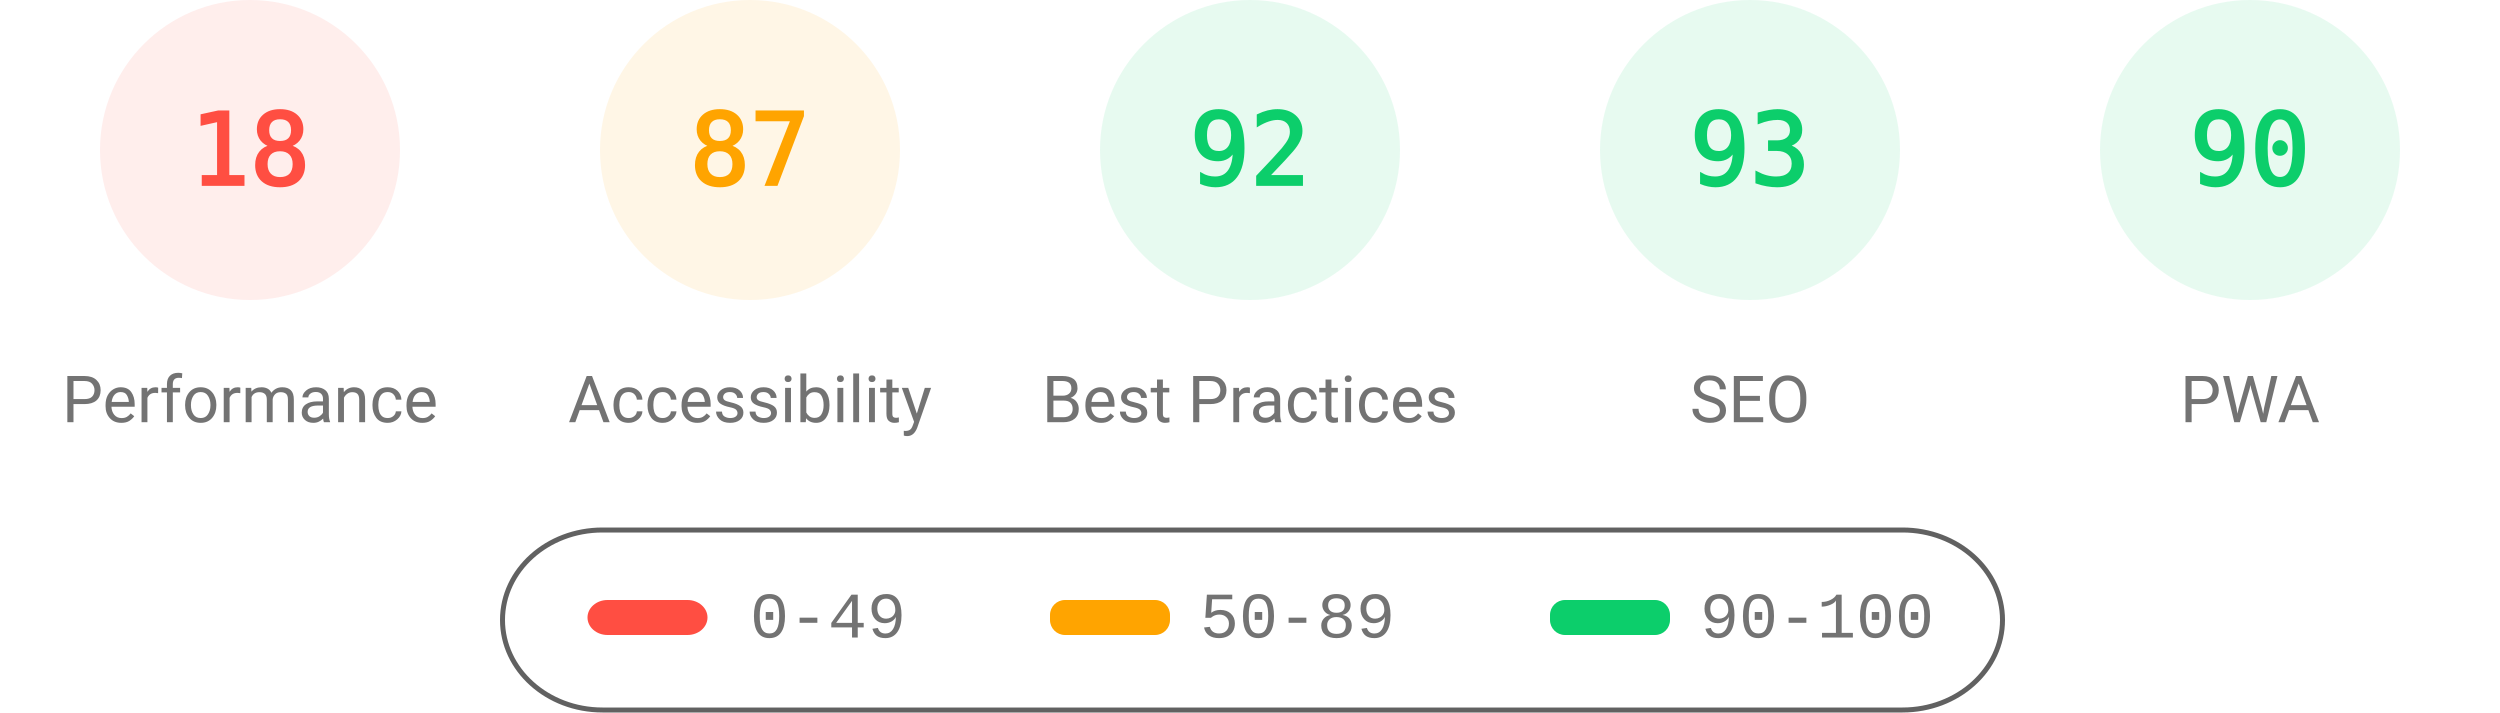
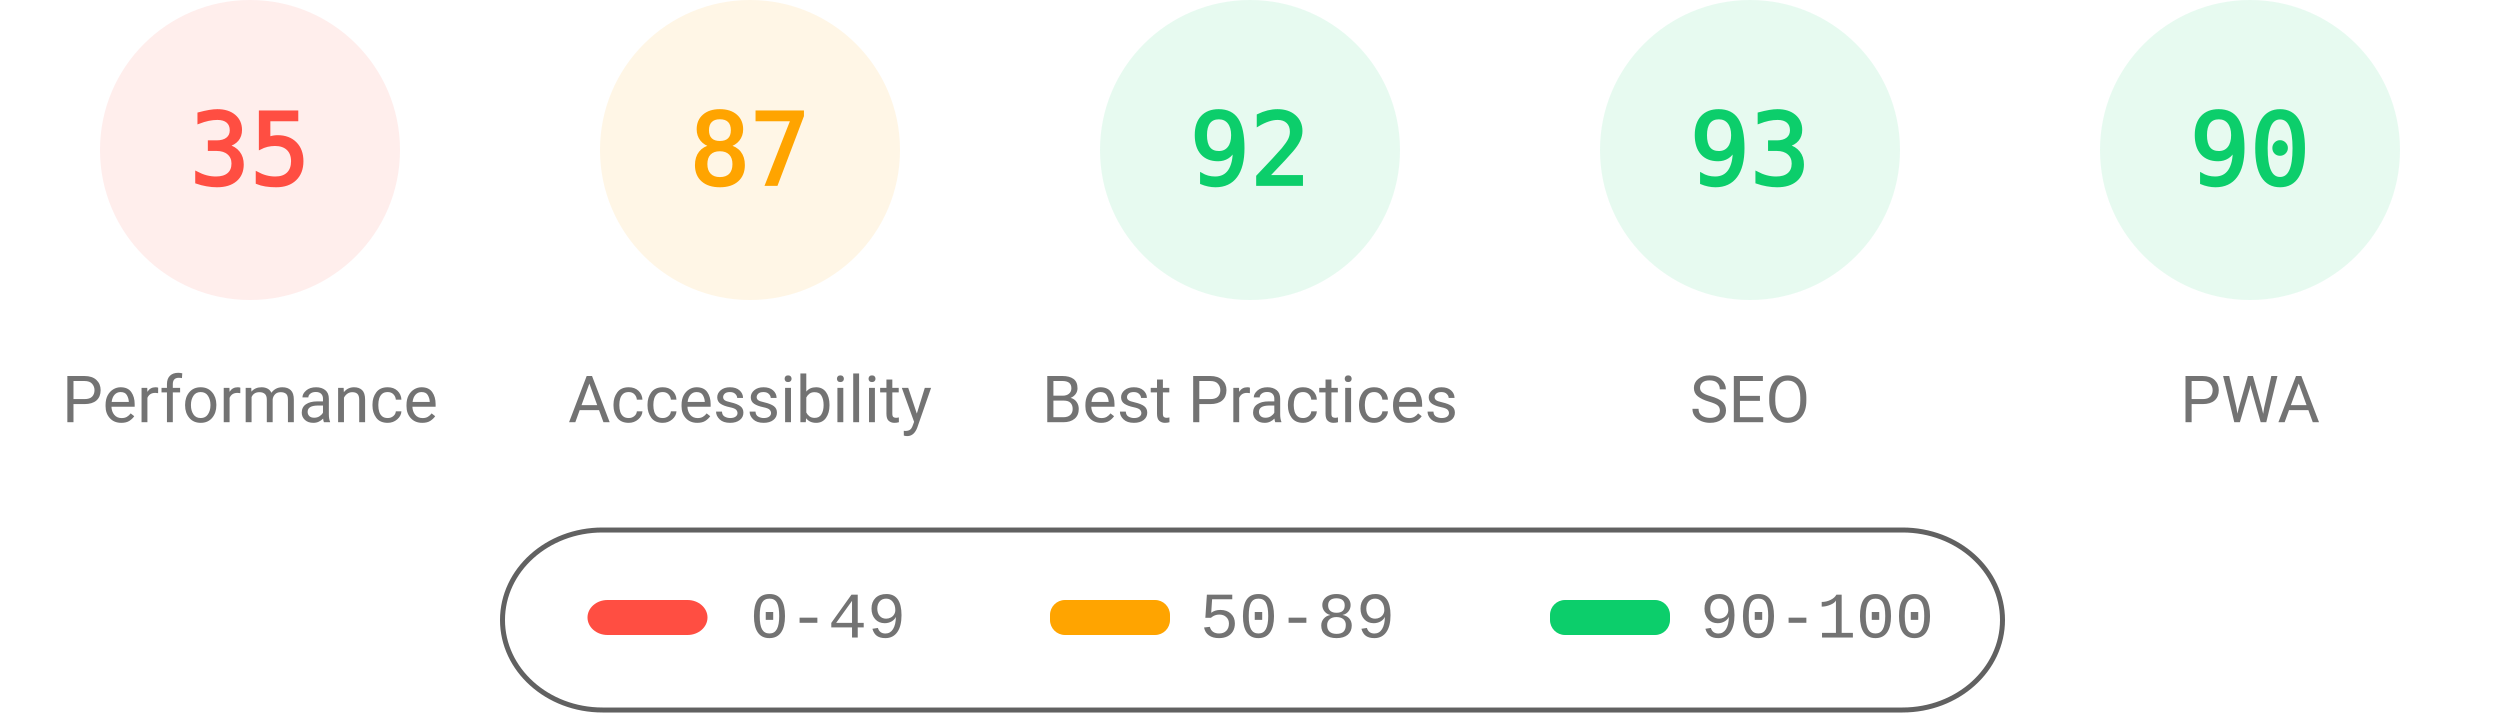
<svg xmlns="http://www.w3.org/2000/svg" fill="none" width="1000" height="285">
  <style>.gauge-base{opacity:.1}.gauge-arc{fill:none;animation-delay:250ms;stroke-linecap:round;transform:rotate(-90deg);transform-origin:100px 60px;animation:load-gauge 1s ease forwards}.guage-text{font-size:40px;font-family:monospace;text-align:center}.guage-red{color:#ff4e42;fill:#ff4e42;stroke:#ff4e42}.guage-orange{color:#ffa400;fill:#ffa400;stroke:#ffa400}.guage-green{color:#0cce6b;fill:#0cce6b;stroke:#0cce6b}.guage-undefined{color:#5c5c5c;fill:#5c5c5c;stroke:#5c5c5c}.guage-title{color:#737373;fill:#737373;stroke:none;font-size:26px;line-height:26px;font-family:Roboto,Halvetica,Arial,sans-serif}@keyframes load-gauge{from{stroke-dasharray:0 352.858}}</style>
  <svg class="guage-div guage-perf guage-red" viewBox="0 0 200 200" width="200" height="200">
    <circle class="gauge-base" r="56" cx="100" cy="60" stroke-width="8" />
-     <circle class="gauge-arc guage-arc-1" r="56" cx="100" cy="60" stroke-width="8" style="stroke-dasharray:63.334,351.858" />
-     <text class="guage-text" x="100" y="60" alignment-baseline="central" dominant-baseline="central" text-anchor="middle">18</text>
+     <circle class="gauge-arc guage-arc-1" r="56" cx="100" cy="60" stroke-width="8" style="stroke-dasharray:123.15,351.858" />
+     <text class="guage-text" x="100" y="60" alignment-baseline="central" dominant-baseline="central" text-anchor="middle">35</text>
    <text class="guage-title" x="100" y="160" alignment-baseline="central" dominant-baseline="central" text-anchor="middle">Performance</text>
  </svg>
  <svg class="guage-div guage-acc guage-orange" viewBox="0 0 200 200" width="200" height="200" x="200">
    <circle class="gauge-base" r="56" cx="100" cy="60" stroke-width="8" />
    <circle class="gauge-arc guage-arc-2" r="56" cx="100" cy="60" stroke-width="8" style="stroke-dasharray:306.116,351.858" />
    <text class="guage-text" x="100" y="60" alignment-baseline="central" dominant-baseline="central" text-anchor="middle">87</text>
    <text class="guage-title" x="100" y="160" alignment-baseline="central" dominant-baseline="central" text-anchor="middle">Accessibility</text>
  </svg>
  <svg class="guage-div guage-best guage-green" viewBox="0 0 200 200" width="200" height="200" x="400">
    <circle class="gauge-base" r="56" cx="100" cy="60" stroke-width="8" />
    <circle class="gauge-arc guage-arc-3" r="56" cx="100" cy="60" stroke-width="8" style="stroke-dasharray:323.709,351.858" />
    <text class="guage-text" x="100" y="60" alignment-baseline="central" dominant-baseline="central" text-anchor="middle">92</text>
    <text class="guage-title" x="100" y="160" alignment-baseline="central" dominant-baseline="central" text-anchor="middle">Best Practices</text>
  </svg>
  <svg class="guage-div guage-seo guage-green" viewBox="0 0 200 200" width="200" height="200" x="600">
    <circle class="gauge-base" r="56" cx="100" cy="60" stroke-width="8" />
    <circle class="gauge-arc guage-arc-4" r="56" cx="100" cy="60" stroke-width="8" style="stroke-dasharray:327.228,351.858" />
    <text class="guage-text" x="100" y="60" alignment-baseline="central" dominant-baseline="central" text-anchor="middle">93</text>
    <text class="guage-title" x="100" y="160" alignment-baseline="central" dominant-baseline="central" text-anchor="middle">SEO</text>
  </svg>
  <svg class="guage-div guage-pwa guage-green" viewBox="0 0 200 200" width="200" height="200" x="800">
    <circle class="gauge-base" r="56" cx="100" cy="60" stroke-width="8" />
    <circle class="gauge-arc guage-arc-4" r="56" cx="100" cy="60" stroke-width="8" style="stroke-dasharray:316.672,351.858" />
    <text class="guage-text" x="100" y="60" alignment-baseline="central" dominant-baseline="central" text-anchor="middle">90</text>
    <text class="guage-title" x="100" y="160" alignment-baseline="central" dominant-baseline="central" text-anchor="middle">PWA</text>
  </svg>
  <svg width="604" height="76" x="200" y="210">
    <path fill="none" id="canvas_background" d="M-1-1h604v80H-1z" />
    <rect fill-opacity="0" stroke="#616161" stroke-width="2" rx="40" id="svg_2" height="72" width="600" y="2" x="1" fill="#000" />
    <rect stroke="#000" rx="8" id="svg_3" height="14" width="48" y="30" x="35" stroke-opacity="null" stroke-width="0" fill="#ff4e42" />
    <rect stroke="#000" rx="6" id="svg_4" height="14" width="48" y="30" x="220" stroke-opacity="null" stroke-width="0" fill="#ffa400" />
    <rect stroke="#000" rx="6" id="svg_5" height="14" width="48" y="30" x="420" stroke-opacity="null" stroke-width="0" fill="#0cce6b" />
    <text xml:space="preserve" text-anchor="start" font-family="'Courier New', Courier, monospace" font-size="26" id="svg_6" y="45" x="100" stroke-opacity="null" stroke-width="0" stroke="#000" fill="#737373">0-49</text>
    <text xml:space="preserve" text-anchor="start" font-family="'Courier New', Courier, monospace" font-size="26" id="svg_7" y="45" x="280" stroke-opacity="null" stroke-width="0" stroke="#000" fill="#737373">50-89</text>
    <text xml:space="preserve" text-anchor="start" font-family="'Courier New', Courier, monospace" font-size="26" id="svg_8" y="45" x="480" stroke-opacity="null" stroke-width="0" stroke="#000" fill="#737373">90-100</text>
  </svg>
</svg>
